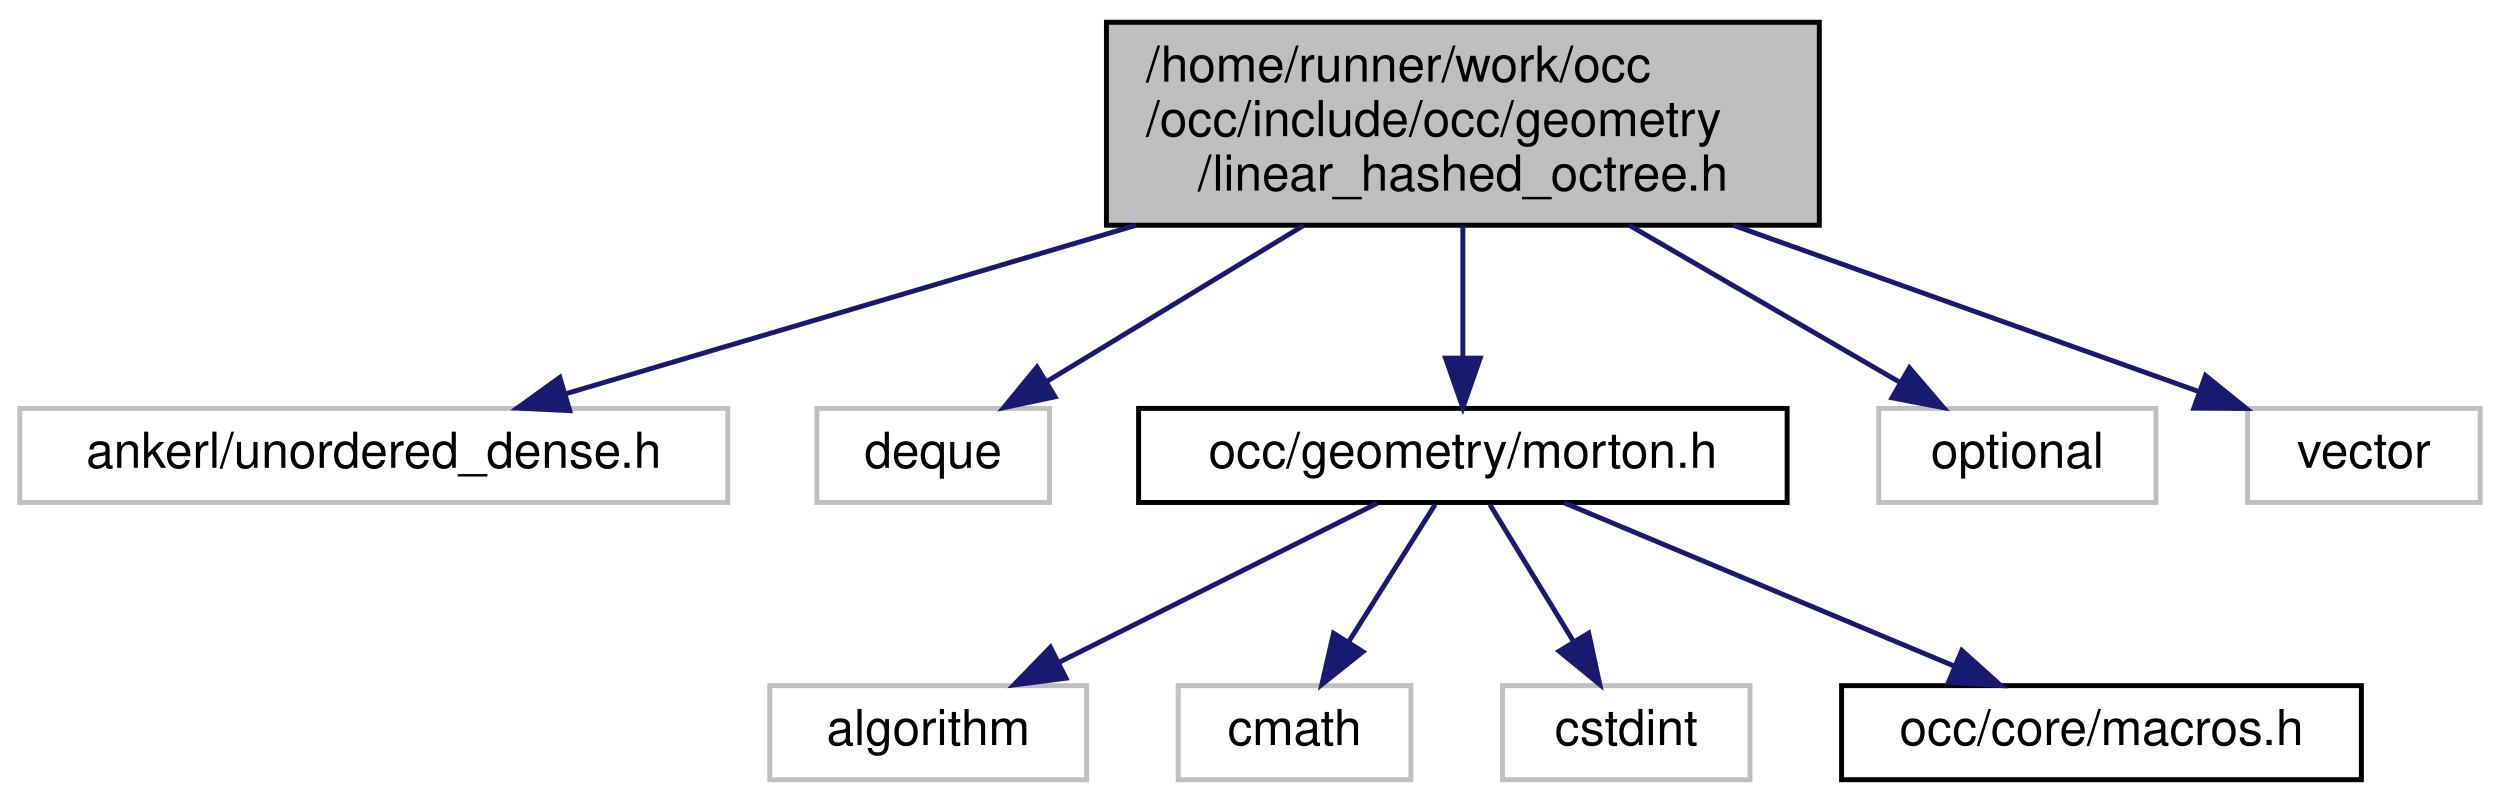
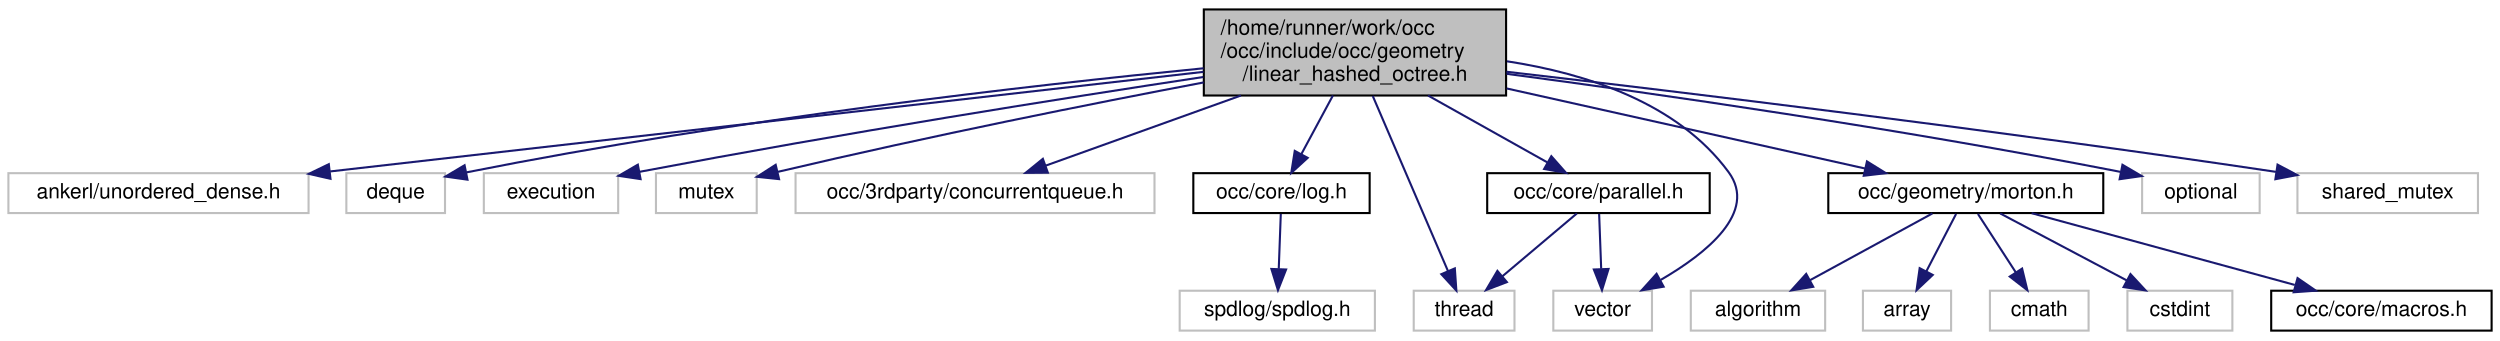
- <svg xmlns="http://www.w3.org/2000/svg" xmlns:xlink="http://www.w3.org/1999/xlink" width="505pt" height="162pt" viewBox="0.00 0.00 505.00 162.00">
+ <svg xmlns="http://www.w3.org/2000/svg" xmlns:xlink="http://www.w3.org/1999/xlink" width="1191pt" height="162pt" viewBox="0.00 0.00 1191.00 162.00">
  <g id="graph0" class="graph" transform="scale(1 1) rotate(0) translate(4 158)">
    <g id="node1" class="node">
      <g id="a_node1">
        <a xlink:title=" ">
-           <polygon fill="#bfbfbf" stroke="black" points="219.5,-112.5 219.5,-153.5 363.5,-153.5 363.5,-112.5 219.5,-112.5" />
-           <text text-anchor="start" x="227.5" y="-141.5" font-family="Helvetica,sans-Serif" font-size="10.00">/home/runner/work/occ</text>
-           <text text-anchor="start" x="227.5" y="-130.5" font-family="Helvetica,sans-Serif" font-size="10.00">/occ/include/occ/geometry</text>
-           <text text-anchor="middle" x="291.5" y="-119.5" font-family="Helvetica,sans-Serif" font-size="10.00">/linear_hashed_octree.h</text>
+           <polygon fill="#bfbfbf" stroke="black" points="569.5,-112.5 569.5,-153.5 713.5,-153.5 713.5,-112.5 569.5,-112.5" />
+           <text text-anchor="start" x="577.5" y="-141.5" font-family="Helvetica,sans-Serif" font-size="10.00">/home/runner/work/occ</text>
+           <text text-anchor="start" x="577.5" y="-130.5" font-family="Helvetica,sans-Serif" font-size="10.00">/occ/include/occ/geometry</text>
+           <text text-anchor="middle" x="641.5" y="-119.5" font-family="Helvetica,sans-Serif" font-size="10.00">/linear_hashed_octree.h</text>
        </a>
      </g>
    </g>
    <g id="node2" class="node">
      <g id="a_node2">
        <a xlink:title=" ">
          <polygon fill="none" stroke="#bfbfbf" points="0,-56.5 0,-75.5 143,-75.5 143,-56.5 0,-56.5" />
          <text text-anchor="middle" x="71.5" y="-63.5" font-family="Helvetica,sans-Serif" font-size="10.00">ankerl/unordered_dense.h</text>
        </a>
      </g>
    </g>
    <g id="edge1" class="edge">
-       <path fill="none" stroke="midnightblue" d="M225.49,-112.5C187.92,-101.4 142.15,-87.87 110.31,-78.47" />
-       <polygon fill="midnightblue" stroke="midnightblue" points="111.08,-75.04 100.5,-75.57 109.09,-81.76 111.08,-75.04" />
+       <path fill="none" stroke="midnightblue" d="M569.31,-123.77C462.99,-111.64 264.86,-89.05 153.29,-76.33" />
+       <polygon fill="midnightblue" stroke="midnightblue" points="153.44,-72.82 143.1,-75.17 152.64,-79.78 153.44,-72.82" />
    </g>
    <g id="node3" class="node">
      <g id="a_node3">
        <a xlink:title=" ">
          <polygon fill="none" stroke="#bfbfbf" points="161,-56.5 161,-75.5 208,-75.5 208,-56.5 161,-56.5" />
          <text text-anchor="middle" x="184.5" y="-63.5" font-family="Helvetica,sans-Serif" font-size="10.00">deque</text>
        </a>
      </g>
    </g>
    <g id="edge2" class="edge">
-       <path fill="none" stroke="midnightblue" d="M259.4,-112.5C242.68,-102.34 222.62,-90.16 207.47,-80.95" />
-       <polygon fill="midnightblue" stroke="midnightblue" points="209.11,-77.85 198.74,-75.65 205.47,-83.84 209.11,-77.85" />
+       <path fill="none" stroke="midnightblue" d="M569.37,-125.47C486.75,-117.31 347.27,-101.5 218.26,-75.9" />
+       <polygon fill="midnightblue" stroke="midnightblue" points="218.7,-72.41 208.2,-73.88 217.32,-79.28 218.7,-72.41" />
    </g>
    <g id="node4" class="node">
      <g id="a_node4">
-         <a xlink:href="morton_8h.html" target="_top" xlink:title=" ">
-           <polygon fill="none" stroke="black" points="226,-56.5 226,-75.5 357,-75.5 357,-56.5 226,-56.5" />
-           <text text-anchor="middle" x="291.5" y="-63.5" font-family="Helvetica,sans-Serif" font-size="10.00">occ/geometry/morton.h</text>
+         <a xlink:title=" ">
+           <polygon fill="none" stroke="#bfbfbf" points="226.5,-56.5 226.5,-75.5 290.5,-75.5 290.5,-56.5 226.5,-56.5" />
+           <text text-anchor="middle" x="258.5" y="-63.5" font-family="Helvetica,sans-Serif" font-size="10.00">execution</text>
        </a>
      </g>
    </g>
    <g id="edge3" class="edge">
-       <path fill="none" stroke="midnightblue" d="M291.5,-112.5C291.5,-104.07 291.5,-94.24 291.5,-85.87" />
-       <polygon fill="midnightblue" stroke="midnightblue" points="295,-85.65 291.5,-75.65 288,-85.65 295,-85.65" />
+       <path fill="none" stroke="midnightblue" d="M569.24,-121.32C502.12,-111.14 399.17,-94.86 300.53,-76.12" />
+       <polygon fill="midnightblue" stroke="midnightblue" points="301.17,-72.68 290.7,-74.24 299.86,-79.55 301.17,-72.68" />
+     </g>
+     <g id="node5" class="node">
+       <g id="a_node5">
+         <a xlink:title=" ">
+           <polygon fill="none" stroke="#bfbfbf" points="308.5,-56.5 308.5,-75.5 356.5,-75.5 356.5,-56.5 308.5,-56.5" />
+           <text text-anchor="middle" x="332.5" y="-63.5" font-family="Helvetica,sans-Serif" font-size="10.00">mutex</text>
+         </a>
+       </g>
+     </g>
+     <g id="edge4" class="edge">
+       <path fill="none" stroke="midnightblue" d="M569.44,-118.73C515.99,-108.58 441.12,-93.7 366.63,-76.15" />
+       <polygon fill="midnightblue" stroke="midnightblue" points="367.14,-72.67 356.6,-73.77 365.53,-79.49 367.14,-72.67" />
+     </g>
+     <g id="node6" class="node">
+       <g id="a_node6">
+         <a xlink:title=" ">
+           <polygon fill="none" stroke="#bfbfbf" points="375,-56.5 375,-75.5 546,-75.5 546,-56.5 375,-56.5" />
+           <text text-anchor="middle" x="460.5" y="-63.5" font-family="Helvetica,sans-Serif" font-size="10.00">occ/3rdparty/concurrentqueue.h</text>
+         </a>
+       </g>
+     </g>
+     <g id="edge5" class="edge">
+       <path fill="none" stroke="midnightblue" d="M587.19,-112.5C556.91,-101.62 520.15,-88.42 494.04,-79.05" />
+       <polygon fill="midnightblue" stroke="midnightblue" points="495.19,-75.74 484.59,-75.65 492.82,-82.33 495.19,-75.74" />
+     </g>
+     <g id="node7" class="node">
+       <g id="a_node7">
+         <a xlink:href="log_8h.html" target="_top" xlink:title=" ">
+           <polygon fill="none" stroke="black" points="564.5,-56.5 564.5,-75.5 648.5,-75.5 648.5,-56.5 564.5,-56.5" />
+           <text text-anchor="middle" x="606.5" y="-63.5" font-family="Helvetica,sans-Serif" font-size="10.00">occ/core/log.h</text>
+         </a>
+       </g>
+     </g>
+     <g id="edge6" class="edge">
+       <path fill="none" stroke="midnightblue" d="M631,-112.5C626.2,-103.59 620.56,-93.11 615.9,-84.46" />
+       <polygon fill="midnightblue" stroke="midnightblue" points="618.98,-82.8 611.16,-75.65 612.82,-86.12 618.98,-82.8" />
    </g>
    <g id="node9" class="node">
      <g id="a_node9">
-         <a xlink:title=" ">
-           <polygon fill="none" stroke="#bfbfbf" points="375.5,-56.5 375.5,-75.5 431.5,-75.5 431.5,-56.5 375.5,-56.5" />
-           <text text-anchor="middle" x="403.5" y="-63.5" font-family="Helvetica,sans-Serif" font-size="10.00">optional</text>
+         <a xlink:href="parallel_8h.html" target="_top" xlink:title=" ">
+           <polygon fill="none" stroke="black" points="704.5,-56.5 704.5,-75.5 810.5,-75.5 810.5,-56.5 704.5,-56.5" />
+           <text text-anchor="middle" x="757.5" y="-63.5" font-family="Helvetica,sans-Serif" font-size="10.00">occ/core/parallel.h</text>
        </a>
      </g>
    </g>
    <g id="edge8" class="edge">
-       <path fill="none" stroke="midnightblue" d="M325.1,-112.5C342.77,-102.24 364,-89.93 379.91,-80.69" />
-       <polygon fill="midnightblue" stroke="midnightblue" points="381.7,-83.7 388.59,-75.65 378.19,-77.64 381.7,-83.7" />
+       <path fill="none" stroke="midnightblue" d="M676.3,-112.5C694.6,-102.24 716.59,-89.93 733.06,-80.69" />
+       <polygon fill="midnightblue" stroke="midnightblue" points="735.05,-83.59 742.06,-75.65 731.62,-77.49 735.05,-83.59" />
    </g>
    <g id="node10" class="node">
      <g id="a_node10">
        <a xlink:title=" ">
-           <polygon fill="none" stroke="#bfbfbf" points="450,-56.5 450,-75.5 497,-75.5 497,-56.5 450,-56.5" />
-           <text text-anchor="middle" x="473.5" y="-63.5" font-family="Helvetica,sans-Serif" font-size="10.00">vector</text>
-         </a>
-       </g>
-     </g>
-     <g id="edge9" class="edge">
-       <path fill="none" stroke="midnightblue" d="M346.11,-112.5C376.74,-101.56 413.97,-88.26 440.25,-78.87" />
-       <polygon fill="midnightblue" stroke="midnightblue" points="441.51,-82.14 449.75,-75.48 439.16,-75.55 441.51,-82.14" />
-     </g>
-     <g id="node5" class="node">
-       <g id="a_node5">
-         <a xlink:title=" ">
-           <polygon fill="none" stroke="#bfbfbf" points="151.5,-0.5 151.5,-19.5 215.5,-19.5 215.5,-0.5 151.5,-0.5" />
-           <text text-anchor="middle" x="183.5" y="-7.5" font-family="Helvetica,sans-Serif" font-size="10.00">algorithm</text>
-         </a>
-       </g>
-     </g>
-     <g id="edge4" class="edge">
-       <path fill="none" stroke="midnightblue" d="M274.15,-56.32C256.83,-47.66 229.98,-34.24 210,-24.25" />
-       <polygon fill="midnightblue" stroke="midnightblue" points="211.32,-21 200.81,-19.65 208.19,-27.26 211.32,-21" />
-     </g>
-     <g id="node6" class="node">
-       <g id="a_node6">
-         <a xlink:title=" ">
-           <polygon fill="none" stroke="#bfbfbf" points="234,-0.5 234,-19.5 281,-19.5 281,-0.5 234,-0.5" />
-           <text text-anchor="middle" x="257.5" y="-7.5" font-family="Helvetica,sans-Serif" font-size="10.00">cmath</text>
-         </a>
-       </g>
-     </g>
-     <g id="edge5" class="edge">
-       <path fill="none" stroke="midnightblue" d="M285.89,-56.08C281.13,-48.53 274.18,-37.49 268.35,-28.23" />
-       <polygon fill="midnightblue" stroke="midnightblue" points="271.3,-26.35 263.01,-19.75 265.38,-30.08 271.3,-26.35" />
-     </g>
-     <g id="node7" class="node">
-       <g id="a_node7">
-         <a xlink:title=" ">
-           <polygon fill="none" stroke="#bfbfbf" points="299.5,-0.5 299.5,-19.5 349.5,-19.5 349.5,-0.5 299.5,-0.5" />
-           <text text-anchor="middle" x="324.5" y="-7.5" font-family="Helvetica,sans-Serif" font-size="10.00">cstdint</text>
-         </a>
-       </g>
-     </g>
-     <g id="edge6" class="edge">
-       <path fill="none" stroke="midnightblue" d="M296.95,-56.08C301.51,-48.61 308.17,-37.72 313.79,-28.52" />
-       <polygon fill="midnightblue" stroke="midnightblue" points="316.92,-30.11 319.15,-19.75 310.95,-26.46 316.92,-30.11" />
+           <polygon fill="none" stroke="#bfbfbf" points="669.5,-0.5 669.5,-19.5 717.5,-19.5 717.5,-0.5 669.5,-0.5" />
+           <text text-anchor="middle" x="693.5" y="-7.5" font-family="Helvetica,sans-Serif" font-size="10.00">thread</text>
+         </a>
+       </g>
+     </g>
+     <g id="edge19" class="edge">
+       <path fill="none" stroke="midnightblue" d="M649.97,-112.29C659.91,-89.17 676.24,-51.16 685.82,-28.86" />
+       <polygon fill="midnightblue" stroke="midnightblue" points="689.08,-30.14 689.81,-19.57 682.65,-27.38 689.08,-30.14" />
+     </g>
+     <g id="node11" class="node">
+       <g id="a_node11">
+         <a xlink:title=" ">
+           <polygon fill="none" stroke="#bfbfbf" points="736,-0.5 736,-19.5 783,-19.5 783,-0.5 736,-0.5" />
+           <text text-anchor="middle" x="759.5" y="-7.5" font-family="Helvetica,sans-Serif" font-size="10.00">vector</text>
+         </a>
+       </g>
+     </g>
+     <g id="edge20" class="edge">
+       <path fill="none" stroke="midnightblue" d="M713.91,-128.8C751.86,-122.99 795.35,-108.91 819.5,-76 833.49,-56.93 808.94,-37.28 787.15,-24.65" />
+       <polygon fill="midnightblue" stroke="midnightblue" points="788.55,-21.43 778.1,-19.69 785.19,-27.57 788.55,-21.43" />
+     </g>
+     <g id="node12" class="node">
+       <g id="a_node12">
+         <a xlink:href="morton_8h.html" target="_top" xlink:title=" ">
+           <polygon fill="none" stroke="black" points="867,-56.5 867,-75.5 998,-75.5 998,-56.5 867,-56.5" />
+           <text text-anchor="middle" x="932.5" y="-63.5" font-family="Helvetica,sans-Serif" font-size="10.00">occ/geometry/morton.h</text>
+         </a>
+       </g>
+     </g>
+     <g id="edge11" class="edge">
+       <path fill="none" stroke="midnightblue" d="M713.81,-115.85C767.13,-103.94 838.18,-88.07 884.61,-77.7" />
+       <polygon fill="midnightblue" stroke="midnightblue" points="885.42,-81.1 894.42,-75.51 883.89,-74.27 885.42,-81.1" />
+     </g>
+     <g id="node18" class="node">
+       <g id="a_node18">
+         <a xlink:title=" ">
+           <polygon fill="none" stroke="#bfbfbf" points="1016.5,-56.5 1016.5,-75.5 1072.5,-75.5 1072.5,-56.5 1016.5,-56.5" />
+           <text text-anchor="middle" x="1044.5" y="-63.5" font-family="Helvetica,sans-Serif" font-size="10.00">optional</text>
+         </a>
+       </g>
+     </g>
+     <g id="edge17" class="edge">
+       <path fill="none" stroke="midnightblue" d="M713.7,-122.84C785.51,-113.29 899,-97.06 1006.25,-76.11" />
+       <polygon fill="midnightblue" stroke="midnightblue" points="1007.14,-79.5 1016.27,-74.13 1005.79,-72.63 1007.14,-79.5" />
+     </g>
+     <g id="node19" class="node">
+       <g id="a_node19">
+         <a xlink:title=" ">
+           <polygon fill="none" stroke="#bfbfbf" points="1090.5,-56.5 1090.5,-75.5 1176.5,-75.5 1176.5,-56.5 1090.5,-56.5" />
+           <text text-anchor="middle" x="1133.5" y="-63.5" font-family="Helvetica,sans-Serif" font-size="10.00">shared_mutex</text>
+         </a>
+       </g>
+     </g>
+     <g id="edge18" class="edge">
+       <path fill="none" stroke="midnightblue" d="M713.66,-123.82C798.8,-113.94 944.88,-96.29 1080.25,-76.13" />
+       <polygon fill="midnightblue" stroke="midnightblue" points="1081.02,-79.56 1090.39,-74.61 1079.99,-72.63 1081.02,-79.56" />
    </g>
    <g id="node8" class="node">
      <g id="a_node8">
+         <a xlink:title=" ">
+           <polygon fill="none" stroke="#bfbfbf" points="558,-0.5 558,-19.5 651,-19.5 651,-0.5 558,-0.5" />
+           <text text-anchor="middle" x="604.5" y="-7.5" font-family="Helvetica,sans-Serif" font-size="10.00">spdlog/spdlog.h</text>
+         </a>
+       </g>
+     </g>
+     <g id="edge7" class="edge">
+       <path fill="none" stroke="midnightblue" d="M606.17,-56.08C605.91,-49.01 605.53,-38.86 605.2,-29.99" />
+       <polygon fill="midnightblue" stroke="midnightblue" points="608.69,-29.61 604.82,-19.75 601.7,-29.87 608.69,-29.61" />
+     </g>
+     <g id="edge9" class="edge">
+       <path fill="none" stroke="midnightblue" d="M747.22,-56.32C737.66,-48.26 723.22,-36.08 711.72,-26.37" />
+       <polygon fill="midnightblue" stroke="midnightblue" points="713.87,-23.61 703.97,-19.83 709.36,-28.96 713.87,-23.61" />
+     </g>
+     <g id="edge10" class="edge">
+       <path fill="none" stroke="midnightblue" d="M757.83,-56.08C758.09,-49.01 758.47,-38.86 758.8,-29.99" />
+       <polygon fill="midnightblue" stroke="midnightblue" points="762.3,-29.87 759.18,-19.75 755.31,-29.61 762.3,-29.87" />
+     </g>
+     <g id="node13" class="node">
+       <g id="a_node13">
+         <a xlink:title=" ">
+           <polygon fill="none" stroke="#bfbfbf" points="801.5,-0.5 801.5,-19.5 865.5,-19.5 865.5,-0.5 801.5,-0.5" />
+           <text text-anchor="middle" x="833.5" y="-7.5" font-family="Helvetica,sans-Serif" font-size="10.00">algorithm</text>
+         </a>
+       </g>
+     </g>
+     <g id="edge12" class="edge">
+       <path fill="none" stroke="midnightblue" d="M916.59,-56.32C900.86,-47.74 876.56,-34.49 858.29,-24.52" />
+       <polygon fill="midnightblue" stroke="midnightblue" points="859.82,-21.37 849.37,-19.65 856.47,-27.52 859.82,-21.37" />
+     </g>
+     <g id="node14" class="node">
+       <g id="a_node14">
+         <a xlink:title=" ">
+           <polygon fill="none" stroke="#bfbfbf" points="883.5,-0.5 883.5,-19.5 925.5,-19.5 925.5,-0.5 883.5,-0.5" />
+           <text text-anchor="middle" x="904.5" y="-7.5" font-family="Helvetica,sans-Serif" font-size="10.00">array</text>
+         </a>
+       </g>
+     </g>
+     <g id="edge13" class="edge">
+       <path fill="none" stroke="midnightblue" d="M927.88,-56.08C924.04,-48.69 918.48,-37.95 913.74,-28.81" />
+       <polygon fill="midnightblue" stroke="midnightblue" points="916.75,-27.02 909.04,-19.75 910.53,-30.24 916.75,-27.02" />
+     </g>
+     <g id="node15" class="node">
+       <g id="a_node15">
+         <a xlink:title=" ">
+           <polygon fill="none" stroke="#bfbfbf" points="944,-0.5 944,-19.5 991,-19.5 991,-0.5 944,-0.5" />
+           <text text-anchor="middle" x="967.5" y="-7.5" font-family="Helvetica,sans-Serif" font-size="10.00">cmath</text>
+         </a>
+       </g>
+     </g>
+     <g id="edge14" class="edge">
+       <path fill="none" stroke="midnightblue" d="M938.28,-56.08C943.17,-48.53 950.33,-37.49 956.33,-28.23" />
+       <polygon fill="midnightblue" stroke="midnightblue" points="959.33,-30.05 961.83,-19.75 953.45,-26.24 959.33,-30.05" />
+     </g>
+     <g id="node16" class="node">
+       <g id="a_node16">
+         <a xlink:title=" ">
+           <polygon fill="none" stroke="#bfbfbf" points="1009.5,-0.5 1009.5,-19.5 1059.5,-19.5 1059.5,-0.5 1009.5,-0.5" />
+           <text text-anchor="middle" x="1034.5" y="-7.5" font-family="Helvetica,sans-Serif" font-size="10.00">cstdint</text>
+         </a>
+       </g>
+     </g>
+     <g id="edge15" class="edge">
+       <path fill="none" stroke="midnightblue" d="M948.89,-56.32C965.17,-47.7 990.37,-34.36 1009.22,-24.39" />
+       <polygon fill="midnightblue" stroke="midnightblue" points="1010.95,-27.43 1018.15,-19.65 1007.68,-21.24 1010.95,-27.43" />
+     </g>
+     <g id="node17" class="node">
+       <g id="a_node17">
        <a xlink:href="macros_8h.html" target="_top" xlink:title=" ">
-           <polygon fill="none" stroke="black" points="368,-0.5 368,-19.5 473,-19.5 473,-0.5 368,-0.5" />
-           <text text-anchor="middle" x="420.5" y="-7.5" font-family="Helvetica,sans-Serif" font-size="10.00">occ/core/macros.h</text>
-         </a>
-       </g>
-     </g>
-     <g id="edge7" class="edge">
-       <path fill="none" stroke="midnightblue" d="M311.94,-56.44C333.17,-47.56 366.6,-33.56 390.75,-23.45" />
-       <polygon fill="midnightblue" stroke="midnightblue" points="392.28,-26.61 400.16,-19.52 389.58,-20.15 392.28,-26.61" />
+           <polygon fill="none" stroke="black" points="1078,-0.5 1078,-19.5 1183,-19.5 1183,-0.5 1078,-0.5" />
+           <text text-anchor="middle" x="1130.5" y="-7.5" font-family="Helvetica,sans-Serif" font-size="10.00">occ/core/macros.h</text>
+         </a>
+       </g>
+     </g>
+     <g id="edge16" class="edge">
+       <path fill="none" stroke="midnightblue" d="M963.87,-56.44C997.76,-47.2 1051.9,-32.44 1089.22,-22.26" />
+       <polygon fill="midnightblue" stroke="midnightblue" points="1090.55,-25.52 1099.27,-19.52 1088.7,-18.77 1090.55,-25.52" />
    </g>
  </g>
</svg>
